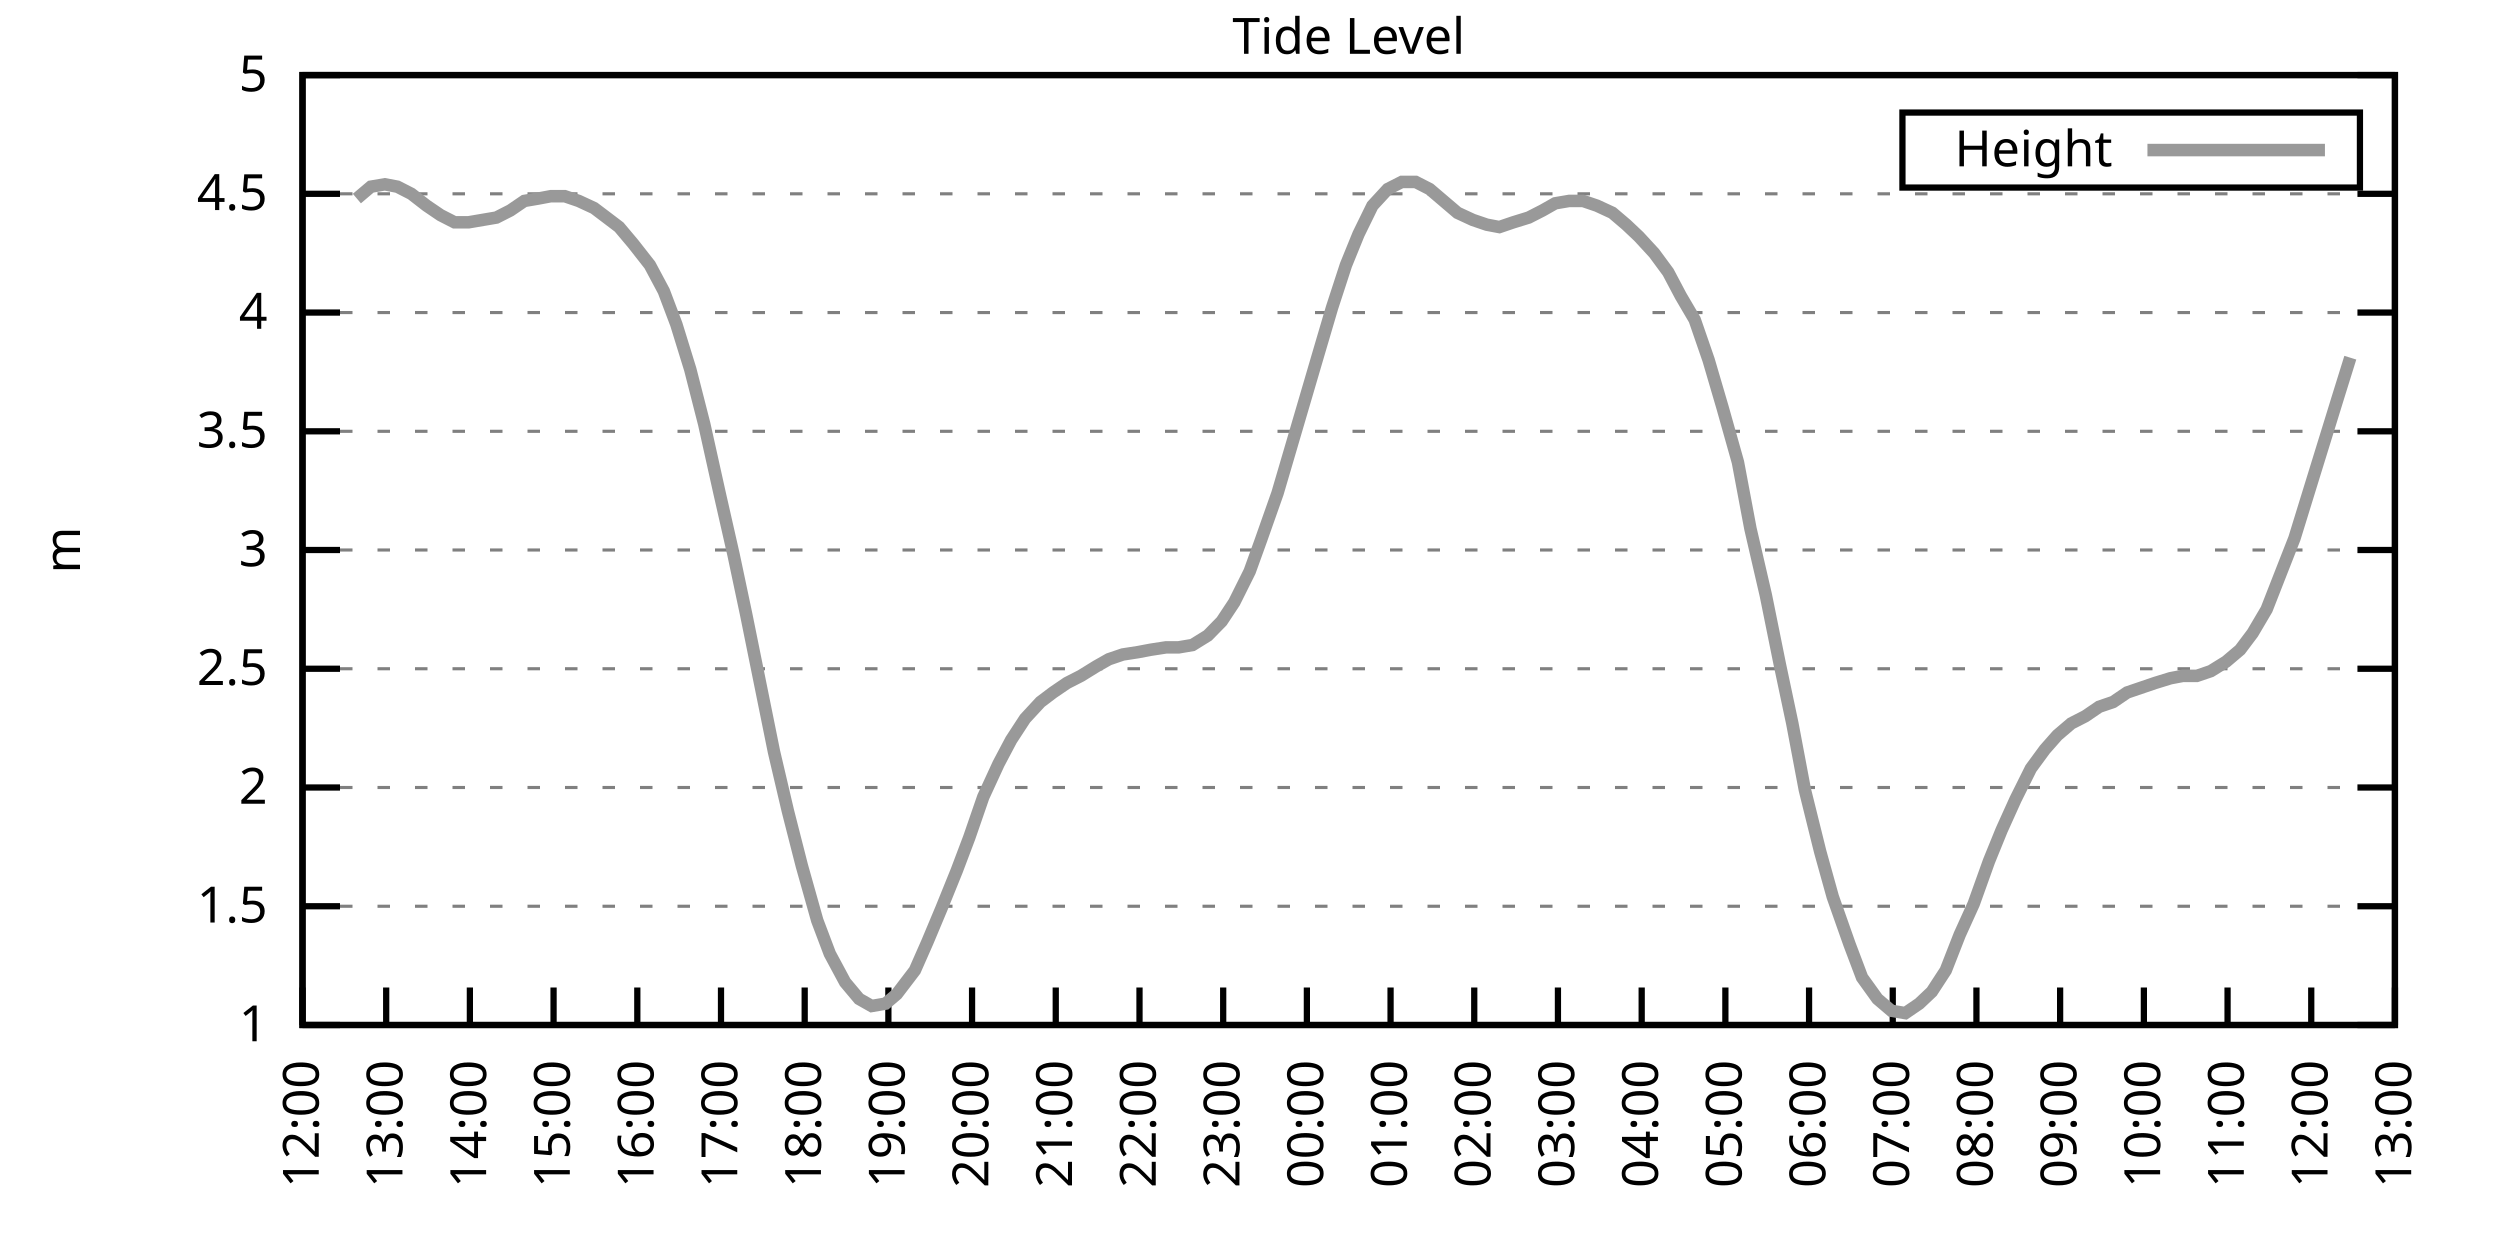
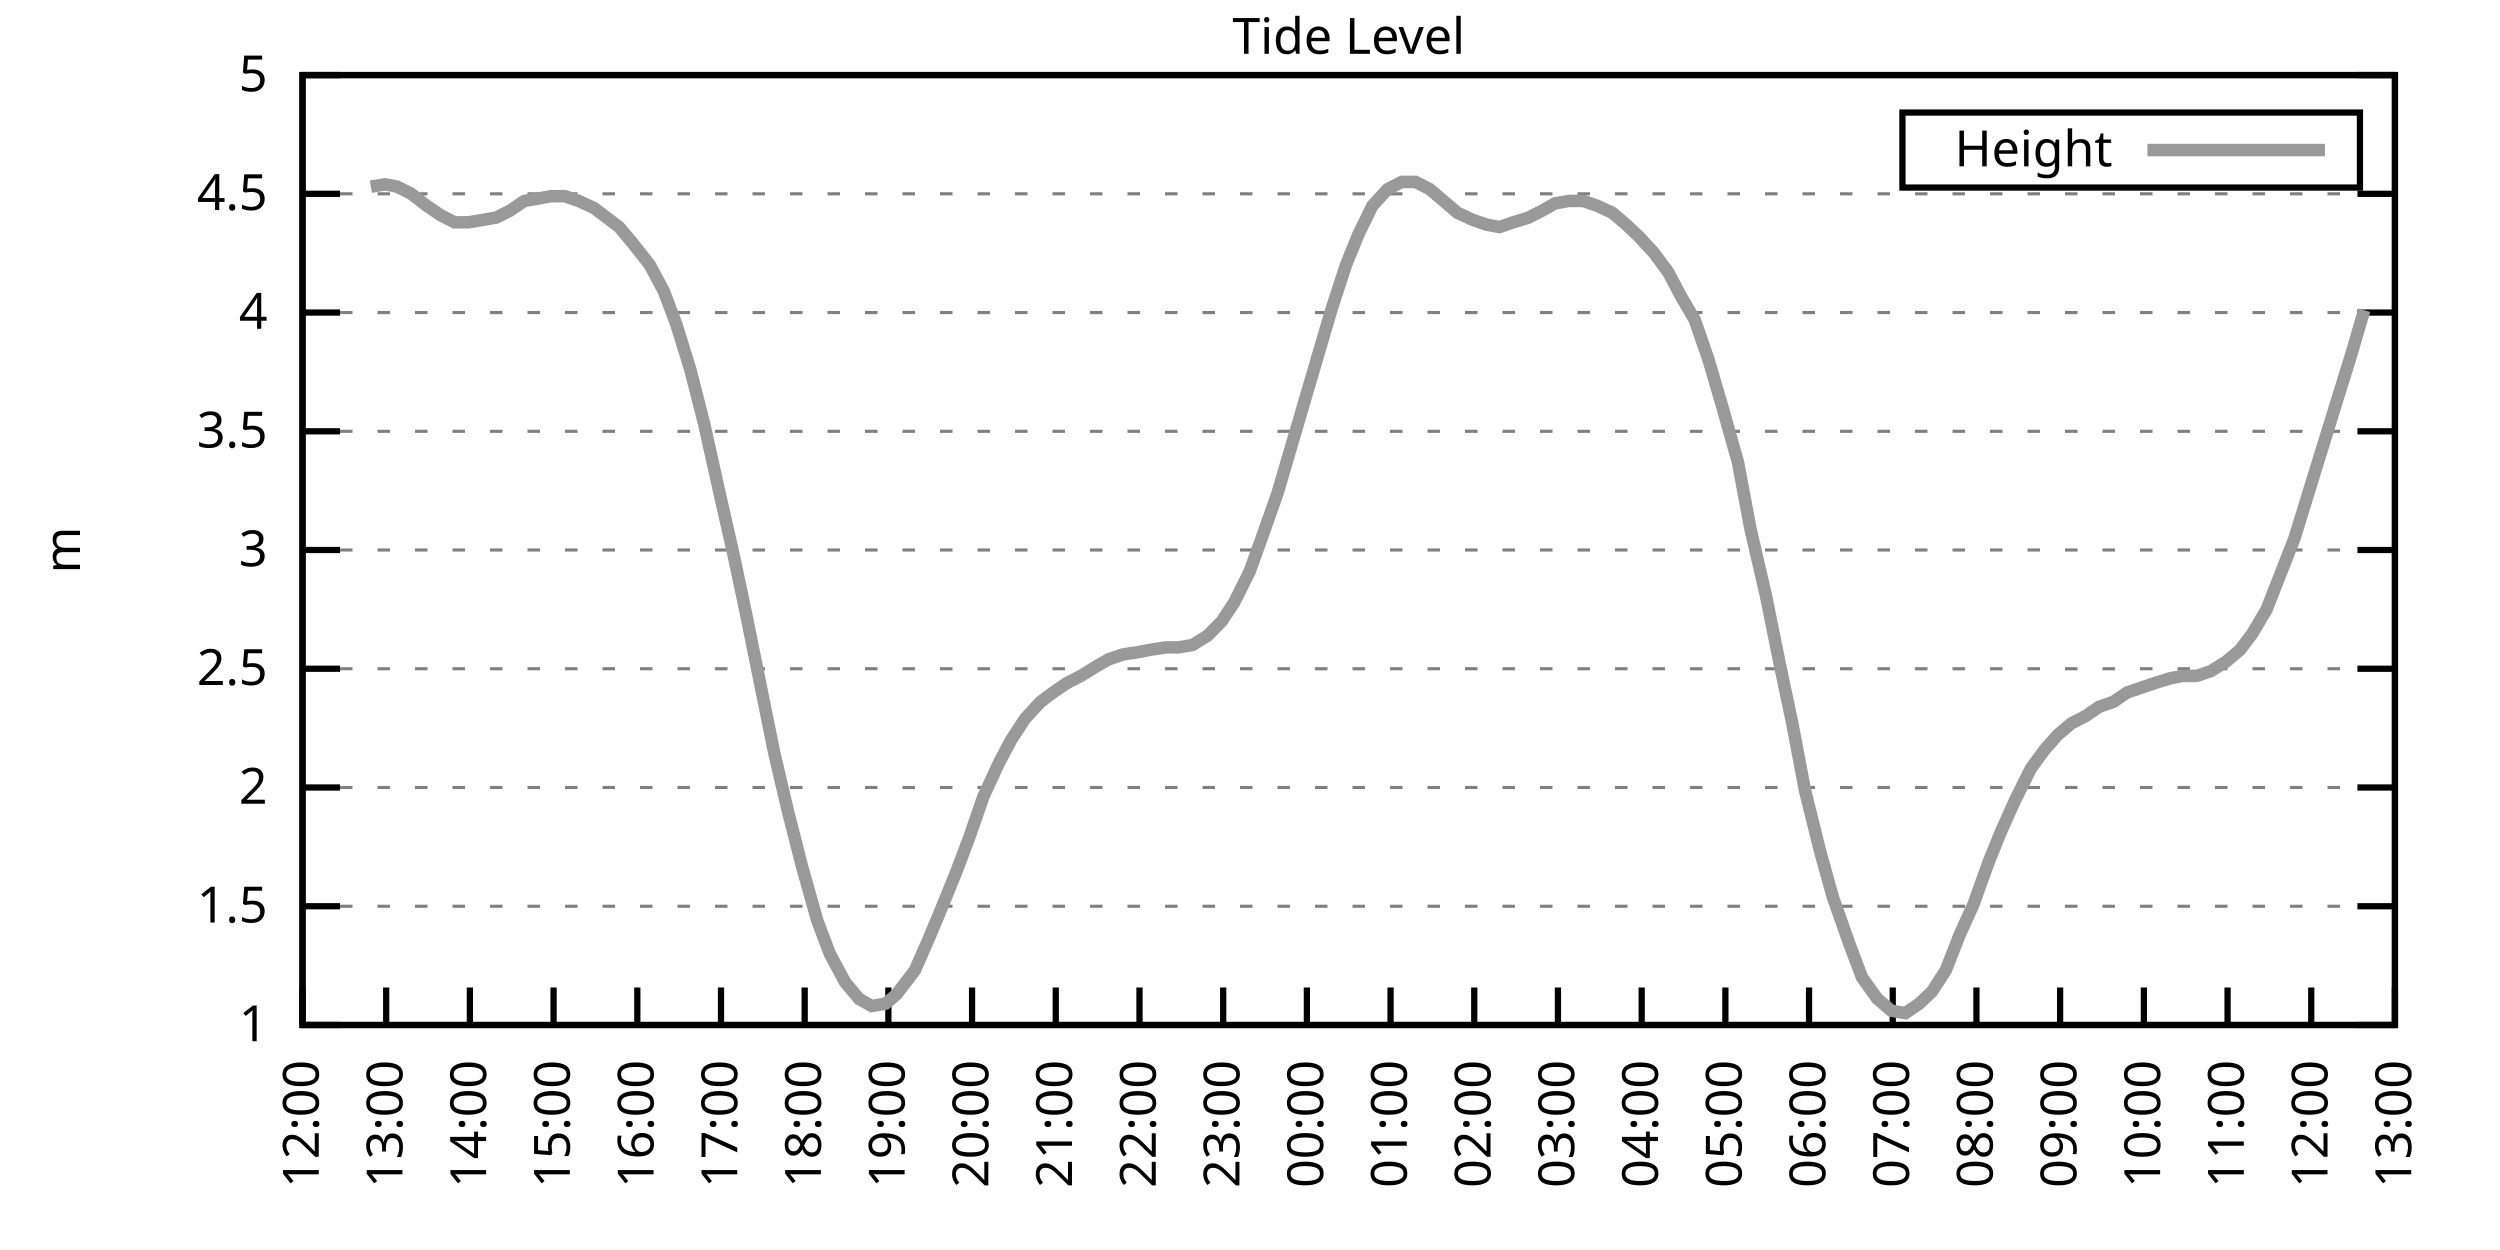
<svg xmlns="http://www.w3.org/2000/svg" xmlns:xlink="http://www.w3.org/1999/xlink" width="400" height="200" viewBox="0 0 400 200">
  <g id="gnuplot_canvas">
    <rect x="0" y="0" width="400" height="200" fill="none" />
    <defs>
      <circle id="gpDot" r="0.5" stroke-width="0.5" stroke="currentColor" />
      <path id="gpPt0" stroke-width="0.333" stroke="currentColor" d="M-1,0 h2 M0,-1 v2" />
      <path id="gpPt1" stroke-width="0.333" stroke="currentColor" d="M-1,-1 L1,1 M1,-1 L-1,1" />
      <path id="gpPt2" stroke-width="0.333" stroke="currentColor" d="M-1,0 L1,0 M0,-1 L0,1 M-1,-1 L1,1 M-1,1 L1,-1" />
      <rect id="gpPt3" stroke-width="0.333" stroke="currentColor" x="-1" y="-1" width="2" height="2" />
      <rect id="gpPt4" stroke-width="0.333" stroke="currentColor" fill="currentColor" x="-1" y="-1" width="2" height="2" />
      <circle id="gpPt5" stroke-width="0.333" stroke="currentColor" cx="0" cy="0" r="1" />
      <use xlink:href="#gpPt5" id="gpPt6" fill="currentColor" stroke="none" />
      <path id="gpPt7" stroke-width="0.333" stroke="currentColor" d="M0,-1.33 L-1.33,0.67 L1.33,0.67 z" />
      <use xlink:href="#gpPt7" id="gpPt8" fill="currentColor" stroke="none" />
      <use xlink:href="#gpPt7" id="gpPt9" stroke="currentColor" transform="rotate(180)" />
      <use xlink:href="#gpPt9" id="gpPt10" fill="currentColor" stroke="none" />
      <use xlink:href="#gpPt3" id="gpPt11" stroke="currentColor" transform="rotate(45)" />
      <use xlink:href="#gpPt11" id="gpPt12" fill="currentColor" stroke="none" />
      <path id="gpPt13" stroke-width="0.333" stroke="currentColor" d="M0,1.330 L1.265,0.411 L0.782,-1.067 L-0.782,-1.076 L-1.265,0.411 z" />
      <use xlink:href="#gpPt13" id="gpPt14" fill="currentColor" stroke="none" />
      <filter id="textbox" filterUnits="objectBoundingBox" x="0" y="0" height="1" width="1">
        <feFlood flood-color="white" flood-opacity="1" result="bgnd" />
        <feComposite in="SourceGraphic" in2="bgnd" operator="atop" />
      </filter>
      <filter id="greybox" filterUnits="objectBoundingBox" x="0" y="0" height="1" width="1">
        <feFlood flood-color="lightgrey" flood-opacity="1" result="grey" />
        <feComposite in="SourceGraphic" in2="grey" operator="atop" />
      </filter>
    </defs>
    <g fill="none" color="white" stroke="currentColor" stroke-width="1.00" stroke-linecap="butt" stroke-linejoin="miter">
</g>
    <g fill="none" color="black" stroke="currentColor" stroke-width="1.00" stroke-linecap="butt" stroke-linejoin="miter">
      <g stroke="none" shape-rendering="crispEdges">
        <polygon fill="rgb(255, 255, 255)" points="48.40,164.00 383.18,164.00 383.18,12.02 48.40,12.02 " />
      </g>
    </g>
    <g fill="none" color="black" stroke="currentColor" stroke-width="1.00" stroke-linecap="butt" stroke-linejoin="miter">
</g>
    <g fill="none" color="black" stroke="black" stroke-width="0.50" stroke-linecap="butt" stroke-linejoin="miter">
</g>
    <g fill="none" color="gray" stroke="currentColor" stroke-width="0.50" stroke-linecap="butt" stroke-linejoin="miter">
      <path stroke="gray" stroke-dasharray="2,4" class="gridline" d="M48.40,164.00 L383.19,164.00  " />
    </g>
    <g fill="none" color="gray" stroke="gray" stroke-width="1.00" stroke-linecap="butt" stroke-linejoin="miter">
</g>
    <g fill="none" color="black" stroke="currentColor" stroke-width="1.00" stroke-linecap="butt" stroke-linejoin="miter">
      <path stroke="black" d="M48.40,164.00 L54.40,164.00 M383.19,164.00 L377.19,164.00  " />
      <g transform="translate(42.80,166.60)" stroke="none" fill="black" font-family="Sans" font-size="8.00" text-anchor="end">
        <text>
          <tspan font-family="Sans"> 1</tspan>
        </text>
      </g>
    </g>
    <g fill="none" color="black" stroke="currentColor" stroke-width="1.00" stroke-linecap="butt" stroke-linejoin="miter">
</g>
    <g fill="none" color="black" stroke="black" stroke-width="0.50" stroke-linecap="butt" stroke-linejoin="miter">
</g>
    <g fill="none" color="gray" stroke="currentColor" stroke-width="0.50" stroke-linecap="butt" stroke-linejoin="miter">
      <path stroke="gray" stroke-dasharray="2,4" class="gridline" d="M48.40,145.00 L383.19,145.00  " />
    </g>
    <g fill="none" color="gray" stroke="gray" stroke-width="1.00" stroke-linecap="butt" stroke-linejoin="miter">
</g>
    <g fill="none" color="black" stroke="currentColor" stroke-width="1.00" stroke-linecap="butt" stroke-linejoin="miter">
      <path stroke="black" d="M48.40,145.00 L54.40,145.00 M383.19,145.00 L377.19,145.00  " />
      <g transform="translate(42.80,147.60)" stroke="none" fill="black" font-family="Sans" font-size="8.00" text-anchor="end">
        <text>
          <tspan font-family="Sans"> 1.5</tspan>
        </text>
      </g>
    </g>
    <g fill="none" color="black" stroke="currentColor" stroke-width="1.00" stroke-linecap="butt" stroke-linejoin="miter">
</g>
    <g fill="none" color="black" stroke="black" stroke-width="0.50" stroke-linecap="butt" stroke-linejoin="miter">
</g>
    <g fill="none" color="gray" stroke="currentColor" stroke-width="0.50" stroke-linecap="butt" stroke-linejoin="miter">
      <path stroke="gray" stroke-dasharray="2,4" class="gridline" d="M48.40,126.00 L383.19,126.00  " />
    </g>
    <g fill="none" color="gray" stroke="gray" stroke-width="1.00" stroke-linecap="butt" stroke-linejoin="miter">
</g>
    <g fill="none" color="black" stroke="currentColor" stroke-width="1.00" stroke-linecap="butt" stroke-linejoin="miter">
      <path stroke="black" d="M48.40,126.00 L54.40,126.00 M383.19,126.00 L377.19,126.00  " />
      <g transform="translate(42.80,128.60)" stroke="none" fill="black" font-family="Sans" font-size="8.00" text-anchor="end">
        <text>
          <tspan font-family="Sans"> 2</tspan>
        </text>
      </g>
    </g>
    <g fill="none" color="black" stroke="currentColor" stroke-width="1.00" stroke-linecap="butt" stroke-linejoin="miter">
</g>
    <g fill="none" color="black" stroke="black" stroke-width="0.50" stroke-linecap="butt" stroke-linejoin="miter">
</g>
    <g fill="none" color="gray" stroke="currentColor" stroke-width="0.50" stroke-linecap="butt" stroke-linejoin="miter">
      <path stroke="gray" stroke-dasharray="2,4" class="gridline" d="M48.40,107.00 L383.19,107.00  " />
    </g>
    <g fill="none" color="gray" stroke="gray" stroke-width="1.00" stroke-linecap="butt" stroke-linejoin="miter">
</g>
    <g fill="none" color="black" stroke="currentColor" stroke-width="1.00" stroke-linecap="butt" stroke-linejoin="miter">
      <path stroke="black" d="M48.40,107.00 L54.40,107.00 M383.19,107.00 L377.19,107.00  " />
      <g transform="translate(42.80,109.60)" stroke="none" fill="black" font-family="Sans" font-size="8.00" text-anchor="end">
        <text>
          <tspan font-family="Sans"> 2.5</tspan>
        </text>
      </g>
    </g>
    <g fill="none" color="black" stroke="currentColor" stroke-width="1.00" stroke-linecap="butt" stroke-linejoin="miter">
</g>
    <g fill="none" color="black" stroke="black" stroke-width="0.50" stroke-linecap="butt" stroke-linejoin="miter">
</g>
    <g fill="none" color="gray" stroke="currentColor" stroke-width="0.50" stroke-linecap="butt" stroke-linejoin="miter">
      <path stroke="gray" stroke-dasharray="2,4" class="gridline" d="M48.40,88.00 L383.19,88.00  " />
    </g>
    <g fill="none" color="gray" stroke="gray" stroke-width="1.00" stroke-linecap="butt" stroke-linejoin="miter">
</g>
    <g fill="none" color="black" stroke="currentColor" stroke-width="1.00" stroke-linecap="butt" stroke-linejoin="miter">
      <path stroke="black" d="M48.40,88.00 L54.40,88.00 M383.19,88.00 L377.19,88.00  " />
      <g transform="translate(42.80,90.60)" stroke="none" fill="black" font-family="Sans" font-size="8.00" text-anchor="end">
        <text>
          <tspan font-family="Sans"> 3</tspan>
        </text>
      </g>
    </g>
    <g fill="none" color="black" stroke="currentColor" stroke-width="1.00" stroke-linecap="butt" stroke-linejoin="miter">
</g>
    <g fill="none" color="black" stroke="black" stroke-width="0.50" stroke-linecap="butt" stroke-linejoin="miter">
</g>
    <g fill="none" color="gray" stroke="currentColor" stroke-width="0.50" stroke-linecap="butt" stroke-linejoin="miter">
      <path stroke="gray" stroke-dasharray="2,4" class="gridline" d="M48.40,69.01 L383.19,69.01  " />
    </g>
    <g fill="none" color="gray" stroke="gray" stroke-width="1.00" stroke-linecap="butt" stroke-linejoin="miter">
</g>
    <g fill="none" color="black" stroke="currentColor" stroke-width="1.00" stroke-linecap="butt" stroke-linejoin="miter">
      <path stroke="black" d="M48.40,69.01 L54.40,69.01 M383.19,69.01 L377.19,69.01  " />
      <g transform="translate(42.80,71.61)" stroke="none" fill="black" font-family="Sans" font-size="8.00" text-anchor="end">
        <text>
          <tspan font-family="Sans"> 3.5</tspan>
        </text>
      </g>
    </g>
    <g fill="none" color="black" stroke="currentColor" stroke-width="1.00" stroke-linecap="butt" stroke-linejoin="miter">
</g>
    <g fill="none" color="black" stroke="black" stroke-width="0.50" stroke-linecap="butt" stroke-linejoin="miter">
</g>
    <g fill="none" color="gray" stroke="currentColor" stroke-width="0.50" stroke-linecap="butt" stroke-linejoin="miter">
      <path stroke="gray" stroke-dasharray="2,4" class="gridline" d="M48.40,50.01 L383.19,50.01  " />
    </g>
    <g fill="none" color="gray" stroke="gray" stroke-width="1.00" stroke-linecap="butt" stroke-linejoin="miter">
</g>
    <g fill="none" color="black" stroke="currentColor" stroke-width="1.00" stroke-linecap="butt" stroke-linejoin="miter">
      <path stroke="black" d="M48.40,50.01 L54.40,50.01 M383.19,50.01 L377.19,50.01  " />
      <g transform="translate(42.80,52.61)" stroke="none" fill="black" font-family="Sans" font-size="8.00" text-anchor="end">
        <text>
          <tspan font-family="Sans"> 4</tspan>
        </text>
      </g>
    </g>
    <g fill="none" color="black" stroke="currentColor" stroke-width="1.00" stroke-linecap="butt" stroke-linejoin="miter">
</g>
    <g fill="none" color="black" stroke="black" stroke-width="0.50" stroke-linecap="butt" stroke-linejoin="miter">
</g>
    <g fill="none" color="gray" stroke="currentColor" stroke-width="0.50" stroke-linecap="butt" stroke-linejoin="miter">
      <path stroke="gray" stroke-dasharray="2,4" class="gridline" d="M48.40,31.01 L383.19,31.01  " />
    </g>
    <g fill="none" color="gray" stroke="gray" stroke-width="1.00" stroke-linecap="butt" stroke-linejoin="miter">
</g>
    <g fill="none" color="black" stroke="currentColor" stroke-width="1.00" stroke-linecap="butt" stroke-linejoin="miter">
      <path stroke="black" d="M48.40,31.01 L54.40,31.01 M383.19,31.01 L377.19,31.01  " />
      <g transform="translate(42.80,33.61)" stroke="none" fill="black" font-family="Sans" font-size="8.00" text-anchor="end">
        <text>
          <tspan font-family="Sans"> 4.5</tspan>
        </text>
      </g>
    </g>
    <g fill="none" color="black" stroke="currentColor" stroke-width="1.00" stroke-linecap="butt" stroke-linejoin="miter">
</g>
    <g fill="none" color="black" stroke="black" stroke-width="0.50" stroke-linecap="butt" stroke-linejoin="miter">
</g>
    <g fill="none" color="gray" stroke="currentColor" stroke-width="0.50" stroke-linecap="butt" stroke-linejoin="miter">
      <path stroke="gray" stroke-dasharray="2,4" class="gridline" d="M48.40,12.01 L383.19,12.01  " />
    </g>
    <g fill="none" color="gray" stroke="gray" stroke-width="1.00" stroke-linecap="butt" stroke-linejoin="miter">
</g>
    <g fill="none" color="black" stroke="currentColor" stroke-width="1.00" stroke-linecap="butt" stroke-linejoin="miter">
      <path stroke="black" d="M48.40,12.01 L54.40,12.01 M383.19,12.01 L377.19,12.01  " />
      <g transform="translate(42.80,14.61)" stroke="none" fill="black" font-family="Sans" font-size="8.00" text-anchor="end">
        <text>
          <tspan font-family="Sans"> 5</tspan>
        </text>
      </g>
    </g>
    <g fill="none" color="black" stroke="currentColor" stroke-width="1.00" stroke-linecap="butt" stroke-linejoin="miter">
      <path stroke="black" d="M48.40,164.00 L48.40,158.00  " />
      <g transform="translate(51.00,169.60) rotate(270.00)" stroke="none" fill="black" font-family="Sans" font-size="8.00" text-anchor="end">
        <text>
          <tspan font-family="Sans">12:00</tspan>
        </text>
      </g>
    </g>
    <g fill="none" color="black" stroke="currentColor" stroke-width="1.00" stroke-linecap="butt" stroke-linejoin="miter">
      <path stroke="black" d="M61.79,164.00 L61.79,158.00  " />
      <g transform="translate(64.39,169.60) rotate(270.00)" stroke="none" fill="black" font-family="Sans" font-size="8.00" text-anchor="end">
        <text>
          <tspan font-family="Sans">13:00</tspan>
        </text>
      </g>
    </g>
    <g fill="none" color="black" stroke="currentColor" stroke-width="1.00" stroke-linecap="butt" stroke-linejoin="miter">
      <path stroke="black" d="M75.18,164.00 L75.18,158.00  " />
      <g transform="translate(77.78,169.60) rotate(270.00)" stroke="none" fill="black" font-family="Sans" font-size="8.00" text-anchor="end">
        <text>
          <tspan font-family="Sans">14:00</tspan>
        </text>
      </g>
    </g>
    <g fill="none" color="black" stroke="currentColor" stroke-width="1.00" stroke-linecap="butt" stroke-linejoin="miter">
      <path stroke="black" d="M88.57,164.00 L88.57,158.00  " />
      <g transform="translate(91.17,169.60) rotate(270.00)" stroke="none" fill="black" font-family="Sans" font-size="8.00" text-anchor="end">
        <text>
          <tspan font-family="Sans">15:00</tspan>
        </text>
      </g>
    </g>
    <g fill="none" color="black" stroke="currentColor" stroke-width="1.00" stroke-linecap="butt" stroke-linejoin="miter">
      <path stroke="black" d="M101.97,164.00 L101.97,158.00  " />
      <g transform="translate(104.57,169.60) rotate(270.00)" stroke="none" fill="black" font-family="Sans" font-size="8.00" text-anchor="end">
        <text>
          <tspan font-family="Sans">16:00</tspan>
        </text>
      </g>
    </g>
    <g fill="none" color="black" stroke="currentColor" stroke-width="1.00" stroke-linecap="butt" stroke-linejoin="miter">
      <path stroke="black" d="M115.36,164.00 L115.36,158.00  " />
      <g transform="translate(117.96,169.60) rotate(270.00)" stroke="none" fill="black" font-family="Sans" font-size="8.00" text-anchor="end">
        <text>
          <tspan font-family="Sans">17:00</tspan>
        </text>
      </g>
    </g>
    <g fill="none" color="black" stroke="currentColor" stroke-width="1.00" stroke-linecap="butt" stroke-linejoin="miter">
      <path stroke="black" d="M128.75,164.00 L128.75,158.00  " />
      <g transform="translate(131.35,169.60) rotate(270.00)" stroke="none" fill="black" font-family="Sans" font-size="8.00" text-anchor="end">
        <text>
          <tspan font-family="Sans">18:00</tspan>
        </text>
      </g>
    </g>
    <g fill="none" color="black" stroke="currentColor" stroke-width="1.00" stroke-linecap="butt" stroke-linejoin="miter">
      <path stroke="black" d="M142.14,164.00 L142.14,158.00  " />
      <g transform="translate(144.74,169.60) rotate(270.00)" stroke="none" fill="black" font-family="Sans" font-size="8.00" text-anchor="end">
        <text>
          <tspan font-family="Sans">19:00</tspan>
        </text>
      </g>
    </g>
    <g fill="none" color="black" stroke="currentColor" stroke-width="1.00" stroke-linecap="butt" stroke-linejoin="miter">
      <path stroke="black" d="M155.53,164.00 L155.53,158.00  " />
      <g transform="translate(158.13,169.60) rotate(270.00)" stroke="none" fill="black" font-family="Sans" font-size="8.00" text-anchor="end">
        <text>
          <tspan font-family="Sans">20:00</tspan>
        </text>
      </g>
    </g>
    <g fill="none" color="black" stroke="currentColor" stroke-width="1.00" stroke-linecap="butt" stroke-linejoin="miter">
      <path stroke="black" d="M168.92,164.00 L168.92,158.00  " />
      <g transform="translate(171.52,169.60) rotate(270.00)" stroke="none" fill="black" font-family="Sans" font-size="8.00" text-anchor="end">
        <text>
          <tspan font-family="Sans">21:00</tspan>
        </text>
      </g>
    </g>
    <g fill="none" color="black" stroke="currentColor" stroke-width="1.00" stroke-linecap="butt" stroke-linejoin="miter">
      <path stroke="black" d="M182.32,164.00 L182.32,158.00  " />
      <g transform="translate(184.92,169.60) rotate(270.00)" stroke="none" fill="black" font-family="Sans" font-size="8.00" text-anchor="end">
        <text>
          <tspan font-family="Sans">22:00</tspan>
        </text>
      </g>
    </g>
    <g fill="none" color="black" stroke="currentColor" stroke-width="1.00" stroke-linecap="butt" stroke-linejoin="miter">
      <path stroke="black" d="M195.71,164.00 L195.71,158.00  " />
      <g transform="translate(198.31,169.60) rotate(270.00)" stroke="none" fill="black" font-family="Sans" font-size="8.00" text-anchor="end">
        <text>
          <tspan font-family="Sans">23:00</tspan>
        </text>
      </g>
    </g>
    <g fill="none" color="black" stroke="currentColor" stroke-width="1.00" stroke-linecap="butt" stroke-linejoin="miter">
      <path stroke="black" d="M209.10,164.00 L209.10,158.00  " />
      <g transform="translate(211.70,169.60) rotate(270.00)" stroke="none" fill="black" font-family="Sans" font-size="8.00" text-anchor="end">
        <text>
          <tspan font-family="Sans">00:00</tspan>
        </text>
      </g>
    </g>
    <g fill="none" color="black" stroke="currentColor" stroke-width="1.00" stroke-linecap="butt" stroke-linejoin="miter">
      <path stroke="black" d="M222.49,164.00 L222.49,158.00  " />
      <g transform="translate(225.09,169.60) rotate(270.00)" stroke="none" fill="black" font-family="Sans" font-size="8.00" text-anchor="end">
        <text>
          <tspan font-family="Sans">01:00</tspan>
        </text>
      </g>
    </g>
    <g fill="none" color="black" stroke="currentColor" stroke-width="1.00" stroke-linecap="butt" stroke-linejoin="miter">
      <path stroke="black" d="M235.88,164.00 L235.88,158.00  " />
      <g transform="translate(238.48,169.60) rotate(270.00)" stroke="none" fill="black" font-family="Sans" font-size="8.00" text-anchor="end">
        <text>
          <tspan font-family="Sans">02:00</tspan>
        </text>
      </g>
    </g>
    <g fill="none" color="black" stroke="currentColor" stroke-width="1.00" stroke-linecap="butt" stroke-linejoin="miter">
      <path stroke="black" d="M249.27,164.00 L249.27,158.00  " />
      <g transform="translate(251.87,169.60) rotate(270.00)" stroke="none" fill="black" font-family="Sans" font-size="8.00" text-anchor="end">
        <text>
          <tspan font-family="Sans">03:00</tspan>
        </text>
      </g>
    </g>
    <g fill="none" color="black" stroke="currentColor" stroke-width="1.00" stroke-linecap="butt" stroke-linejoin="miter">
      <path stroke="black" d="M262.67,164.00 L262.67,158.00  " />
      <g transform="translate(265.27,169.60) rotate(270.00)" stroke="none" fill="black" font-family="Sans" font-size="8.00" text-anchor="end">
        <text>
          <tspan font-family="Sans">04:00</tspan>
        </text>
      </g>
    </g>
    <g fill="none" color="black" stroke="currentColor" stroke-width="1.00" stroke-linecap="butt" stroke-linejoin="miter">
      <path stroke="black" d="M276.06,164.00 L276.06,158.00  " />
      <g transform="translate(278.66,169.60) rotate(270.00)" stroke="none" fill="black" font-family="Sans" font-size="8.00" text-anchor="end">
        <text>
          <tspan font-family="Sans">05:00</tspan>
        </text>
      </g>
    </g>
    <g fill="none" color="black" stroke="currentColor" stroke-width="1.00" stroke-linecap="butt" stroke-linejoin="miter">
      <path stroke="black" d="M289.45,164.00 L289.45,158.00  " />
      <g transform="translate(292.05,169.60) rotate(270.00)" stroke="none" fill="black" font-family="Sans" font-size="8.00" text-anchor="end">
        <text>
          <tspan font-family="Sans">06:00</tspan>
        </text>
      </g>
    </g>
    <g fill="none" color="black" stroke="currentColor" stroke-width="1.00" stroke-linecap="butt" stroke-linejoin="miter">
      <path stroke="black" d="M302.84,164.00 L302.84,158.00  " />
      <g transform="translate(305.44,169.60) rotate(270.00)" stroke="none" fill="black" font-family="Sans" font-size="8.00" text-anchor="end">
        <text>
          <tspan font-family="Sans">07:00</tspan>
        </text>
      </g>
    </g>
    <g fill="none" color="black" stroke="currentColor" stroke-width="1.00" stroke-linecap="butt" stroke-linejoin="miter">
      <path stroke="black" d="M316.23,164.00 L316.23,158.00  " />
      <g transform="translate(318.83,169.60) rotate(270.00)" stroke="none" fill="black" font-family="Sans" font-size="8.00" text-anchor="end">
        <text>
          <tspan font-family="Sans">08:00</tspan>
        </text>
      </g>
    </g>
    <g fill="none" color="black" stroke="currentColor" stroke-width="1.00" stroke-linecap="butt" stroke-linejoin="miter">
      <path stroke="black" d="M329.62,164.00 L329.62,158.00  " />
      <g transform="translate(332.22,169.60) rotate(270.00)" stroke="none" fill="black" font-family="Sans" font-size="8.00" text-anchor="end">
        <text>
          <tspan font-family="Sans">09:00</tspan>
        </text>
      </g>
    </g>
    <g fill="none" color="black" stroke="currentColor" stroke-width="1.00" stroke-linecap="butt" stroke-linejoin="miter">
      <path stroke="black" d="M343.02,164.00 L343.02,158.00  " />
      <g transform="translate(345.62,169.60) rotate(270.00)" stroke="none" fill="black" font-family="Sans" font-size="8.00" text-anchor="end">
        <text>
          <tspan font-family="Sans">10:00</tspan>
        </text>
      </g>
    </g>
    <g fill="none" color="black" stroke="currentColor" stroke-width="1.00" stroke-linecap="butt" stroke-linejoin="miter">
      <path stroke="black" d="M356.41,164.00 L356.41,158.00  " />
      <g transform="translate(359.01,169.60) rotate(270.00)" stroke="none" fill="black" font-family="Sans" font-size="8.00" text-anchor="end">
        <text>
          <tspan font-family="Sans">11:00</tspan>
        </text>
      </g>
    </g>
    <g fill="none" color="black" stroke="currentColor" stroke-width="1.00" stroke-linecap="butt" stroke-linejoin="miter">
      <path stroke="black" d="M369.80,164.00 L369.80,158.00  " />
      <g transform="translate(372.40,169.60) rotate(270.00)" stroke="none" fill="black" font-family="Sans" font-size="8.00" text-anchor="end">
        <text>
          <tspan font-family="Sans">12:00</tspan>
        </text>
      </g>
    </g>
    <g fill="none" color="black" stroke="currentColor" stroke-width="1.00" stroke-linecap="butt" stroke-linejoin="miter">
      <path stroke="black" d="M383.19,164.00 L383.19,158.00  " />
      <g transform="translate(385.79,169.60) rotate(270.00)" stroke="none" fill="black" font-family="Sans" font-size="8.00" text-anchor="end">
        <text>
          <tspan font-family="Sans">13:00</tspan>
        </text>
      </g>
    </g>
    <g fill="none" color="black" stroke="currentColor" stroke-width="1.00" stroke-linecap="butt" stroke-linejoin="miter">
</g>
    <g fill="none" color="black" stroke="currentColor" stroke-width="1.00" stroke-linecap="butt" stroke-linejoin="miter">
      <path stroke="black" d="M48.40,12.01 L48.40,164.00 L383.19,164.00 L383.19,12.01 L48.40,12.01 Z  " />
    </g>
    <g fill="none" color="black" stroke="currentColor" stroke-width="1.00" stroke-linecap="butt" stroke-linejoin="miter">
</g>
    <g fill="none" color="black" stroke="currentColor" stroke-width="1.00" stroke-linecap="butt" stroke-linejoin="miter">
      <path stroke="black" d="M304.39,30.01 L304.39,18.01 L377.59,18.01 L377.59,30.01 L304.39,30.01 Z  " />
    </g>
    <g id="Tide_level_plot_1">
      <g fill="none" color="white" stroke="black" stroke-width="2.00" stroke-linecap="butt" stroke-linejoin="miter">
</g>
      <g fill="none" color="black" stroke="currentColor" stroke-width="2.00" stroke-linecap="butt" stroke-linejoin="miter">
        <g transform="translate(337.99,26.61)" stroke="none" fill="black" font-family="Sans" font-size="8.00" text-anchor="end">
          <text>
            <tspan font-family="Sans">Height</tspan>
          </text>
        </g>
      </g>
      <g fill="none" color="black" stroke="currentColor" stroke-width="2.00" stroke-linecap="butt" stroke-linejoin="miter">
-         <path stroke="rgb(153, 153, 153)" d="M343.59,24.01 L371.99,24.01 M57.10,31.77 L59.34,29.87 L61.57,29.49 L63.58,29.87 L65.81,31.01 L68.26,32.91   L70.50,34.43 L72.73,35.57 L74.96,35.57 L77.19,35.19 L79.42,34.81 L81.66,33.67 L83.89,32.15 L86.12,31.77   L88.13,31.39 L90.36,31.39 L92.59,32.15 L95.05,33.29 L97.06,34.81 L99.06,36.33 L101.30,38.99 L103.98,42.41   L106.21,46.59 L108.22,51.91 L110.45,59.13 L112.68,67.87 L115.13,78.89 L117.37,88.76 L119.38,98.26 L121.61,109.28   L123.84,120.30 L126.07,129.80 L128.30,138.54 L130.76,147.28 L132.77,152.60 L135.22,157.16 L137.45,159.82 L139.46,160.96   L141.69,160.58 L143.48,159.06 L146.38,155.26 L148.39,150.70 L150.62,145.38 L153.08,139.30 L155.09,133.98 L157.32,127.52   L159.77,122.20 L161.78,118.40 L164.01,114.98 L166.47,112.32 L168.48,110.80 L170.71,109.28 L172.94,108.14 L175.40,106.62   L177.41,105.48 L179.64,104.72 L182.09,104.34 L184.10,103.96 L186.56,103.58 L188.57,103.58 L190.80,103.20 L193.25,101.68   L195.48,99.40 L197.49,96.36 L199.95,91.42 L201.73,86.49 L204.41,78.89 L206.42,72.05 L208.65,64.45 L210.88,56.85   L213.12,49.25 L215.35,42.41 L217.36,37.47 L219.59,32.91 L222.04,30.25 L224.28,29.11 L226.51,29.11 L228.74,30.25   L230.97,32.15 L233.20,34.05 L235.66,35.19 L237.89,35.95 L239.90,36.33 L242.13,35.57 L244.59,34.81 L246.82,33.67   L248.83,32.53 L251.06,32.15 L253.29,32.15 L255.52,32.91 L257.98,34.05 L260.21,35.95 L262.22,37.85 L264.67,40.51   L266.91,43.55 L268.92,47.35 L271.15,51.15 L273.38,57.61 L275.61,65.21 L278.07,73.95 L280.07,84.59 L282.53,95.22   L284.76,106.24 L286.77,115.74 L288.78,126.38 L291.23,136.26 L293.24,143.48 L295.92,151.08 L297.93,156.40 L300.39,159.82   L302.62,161.72 L304.85,162.10 L307.08,160.58 L309.09,158.68 L311.32,155.26 L313.55,149.56 L315.79,144.62 L318.24,137.78   L320.25,132.84 L322.48,127.90 L324.94,122.96 L327.17,119.92 L329.18,117.64 L331.41,115.74 L333.64,114.60 L335.87,113.08   L338.10,112.32 L340.34,110.80 L342.57,110.04 L344.80,109.28 L347.26,108.52 L349.26,108.14 L351.50,108.14 L353.73,107.38   L356.18,105.86 L358.42,103.96 L360.42,101.30 L362.66,97.50 L364.89,91.80 L367.12,86.11 L369.58,78.13 L371.81,70.91   L374.04,63.69 L376.05,57.23  " />
+         <path stroke="rgb(153, 153, 153)" d="M343.59,24.01 L371.99,24.01 M59.34,29.87 L61.57,29.49 L63.58,29.87 L65.81,31.01 L68.26,32.91 L70.50,34.43   L72.73,35.57 L74.96,35.57 L77.19,35.19 L79.42,34.81 L81.66,33.67 L83.89,32.15 L86.12,31.77 L88.13,31.39   L90.36,31.39 L92.59,32.15 L95.05,33.29 L97.06,34.81 L99.06,36.33 L101.30,38.99 L103.98,42.41 L106.21,46.59   L108.22,51.91 L110.45,59.13 L112.68,67.87 L115.13,78.89 L117.37,88.76 L119.38,98.26 L121.61,109.28 L123.84,120.30   L126.07,129.80 L128.30,138.54 L130.76,147.28 L132.77,152.60 L135.22,157.16 L137.45,159.82 L139.46,160.96 L141.69,160.58   L143.48,159.06 L146.38,155.26 L148.39,150.70 L150.62,145.38 L153.08,139.30 L155.09,133.98 L157.32,127.52 L159.77,122.20   L161.78,118.40 L164.01,114.98 L166.47,112.32 L168.48,110.80 L170.71,109.28 L172.94,108.14 L175.40,106.62 L177.41,105.48   L179.64,104.72 L182.09,104.34 L184.10,103.96 L186.56,103.58 L188.57,103.58 L190.80,103.20 L193.25,101.68 L195.48,99.40   L197.49,96.36 L199.95,91.42 L201.73,86.49 L204.41,78.89 L206.42,72.05 L208.65,64.45 L210.88,56.85 L213.12,49.25   L215.35,42.41 L217.36,37.47 L219.59,32.91 L222.04,30.25 L224.28,29.11 L226.51,29.11 L228.74,30.25 L230.97,32.15   L233.20,34.05 L235.66,35.19 L237.89,35.95 L239.90,36.33 L242.13,35.57 L244.59,34.81 L246.82,33.67 L248.83,32.53   L251.06,32.15 L253.29,32.15 L255.52,32.91 L257.98,34.05 L260.21,35.95 L262.22,37.85 L264.67,40.51 L266.91,43.55   L268.92,47.35 L271.15,51.15 L273.38,57.61 L275.61,65.21 L278.07,73.95 L280.07,84.59 L282.53,95.22 L284.76,106.24   L286.77,115.74 L288.78,126.38 L291.23,136.26 L293.24,143.48 L295.92,151.08 L297.93,156.40 L300.39,159.82 L302.62,161.72   L304.85,162.10 L307.08,160.58 L309.09,158.68 L311.32,155.26 L313.55,149.56 L315.79,144.62 L318.24,137.78 L320.25,132.84   L322.48,127.90 L324.94,122.96 L327.17,119.92 L329.18,117.64 L331.41,115.74 L333.64,114.60 L335.87,113.08 L338.10,112.32   L340.34,110.80 L342.57,110.04 L344.80,109.28 L347.26,108.52 L349.26,108.14 L351.50,108.14 L353.73,107.38 L356.18,105.86   L358.42,103.96 L360.42,101.30 L362.66,97.50 L364.89,91.80 L367.12,86.11 L369.58,78.13 L371.81,70.91 L374.04,63.69   L376.05,57.23 L378.28,49.63  " />
      </g>
    </g>
    <g fill="none" color="black" stroke="currentColor" stroke-width="2.00" stroke-linecap="butt" stroke-linejoin="miter">
</g>
    <g fill="none" color="black" stroke="black" stroke-width="1.00" stroke-linecap="butt" stroke-linejoin="miter">
</g>
    <g fill="none" color="black" stroke="currentColor" stroke-width="1.00" stroke-linecap="butt" stroke-linejoin="miter">
      <path stroke="black" d="M48.40,12.01 L48.40,164.00 L383.19,164.00 L383.19,12.01 L48.40,12.01 Z  " />
      <g transform="translate(12.80,88.01) rotate(270.00)" stroke="none" fill="black" font-family="Sans" font-size="8.00" text-anchor="middle">
        <text>
          <tspan font-family="Sans">m</tspan>
        </text>
      </g>
    </g>
    <g fill="none" color="black" stroke="currentColor" stroke-width="1.00" stroke-linecap="butt" stroke-linejoin="miter">
</g>
    <g fill="none" color="black" stroke="currentColor" stroke-width="1.00" stroke-linecap="butt" stroke-linejoin="miter">
      <g transform="translate(215.79,8.61)" stroke="none" fill="black" font-family="Sans" font-size="8.00" text-anchor="middle">
        <text>
          <tspan font-family="Sans">Tide Level</tspan>
        </text>
      </g>
    </g>
    <g fill="none" color="black" stroke="currentColor" stroke-width="1.00" stroke-linecap="butt" stroke-linejoin="miter">
</g>
  </g>
</svg>
